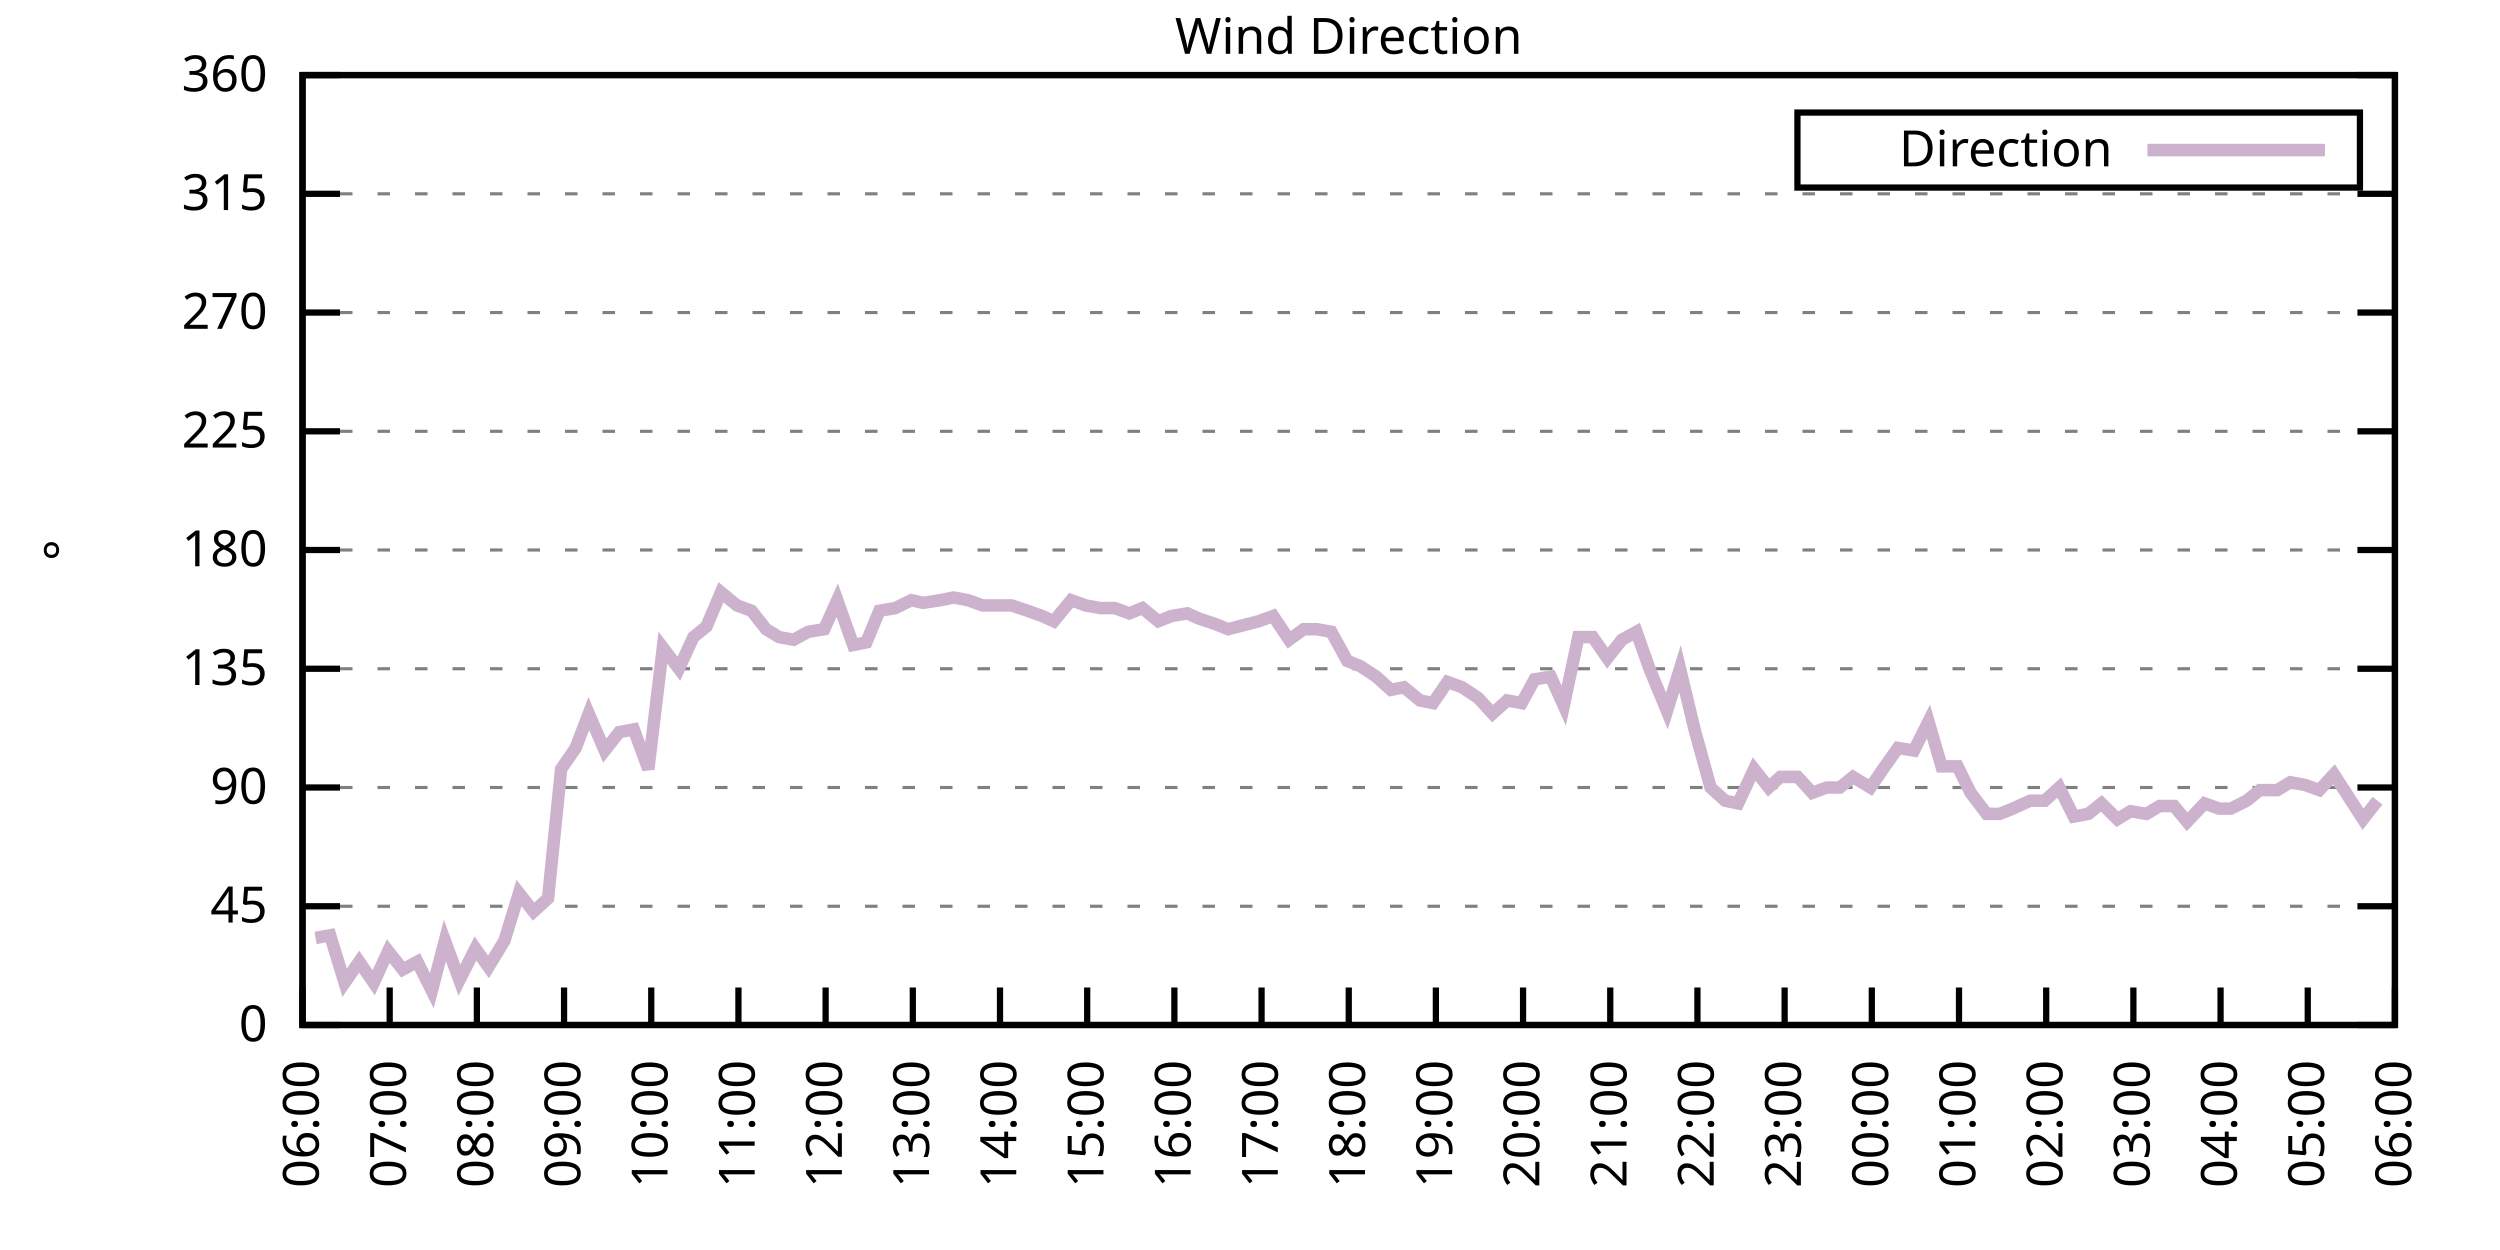
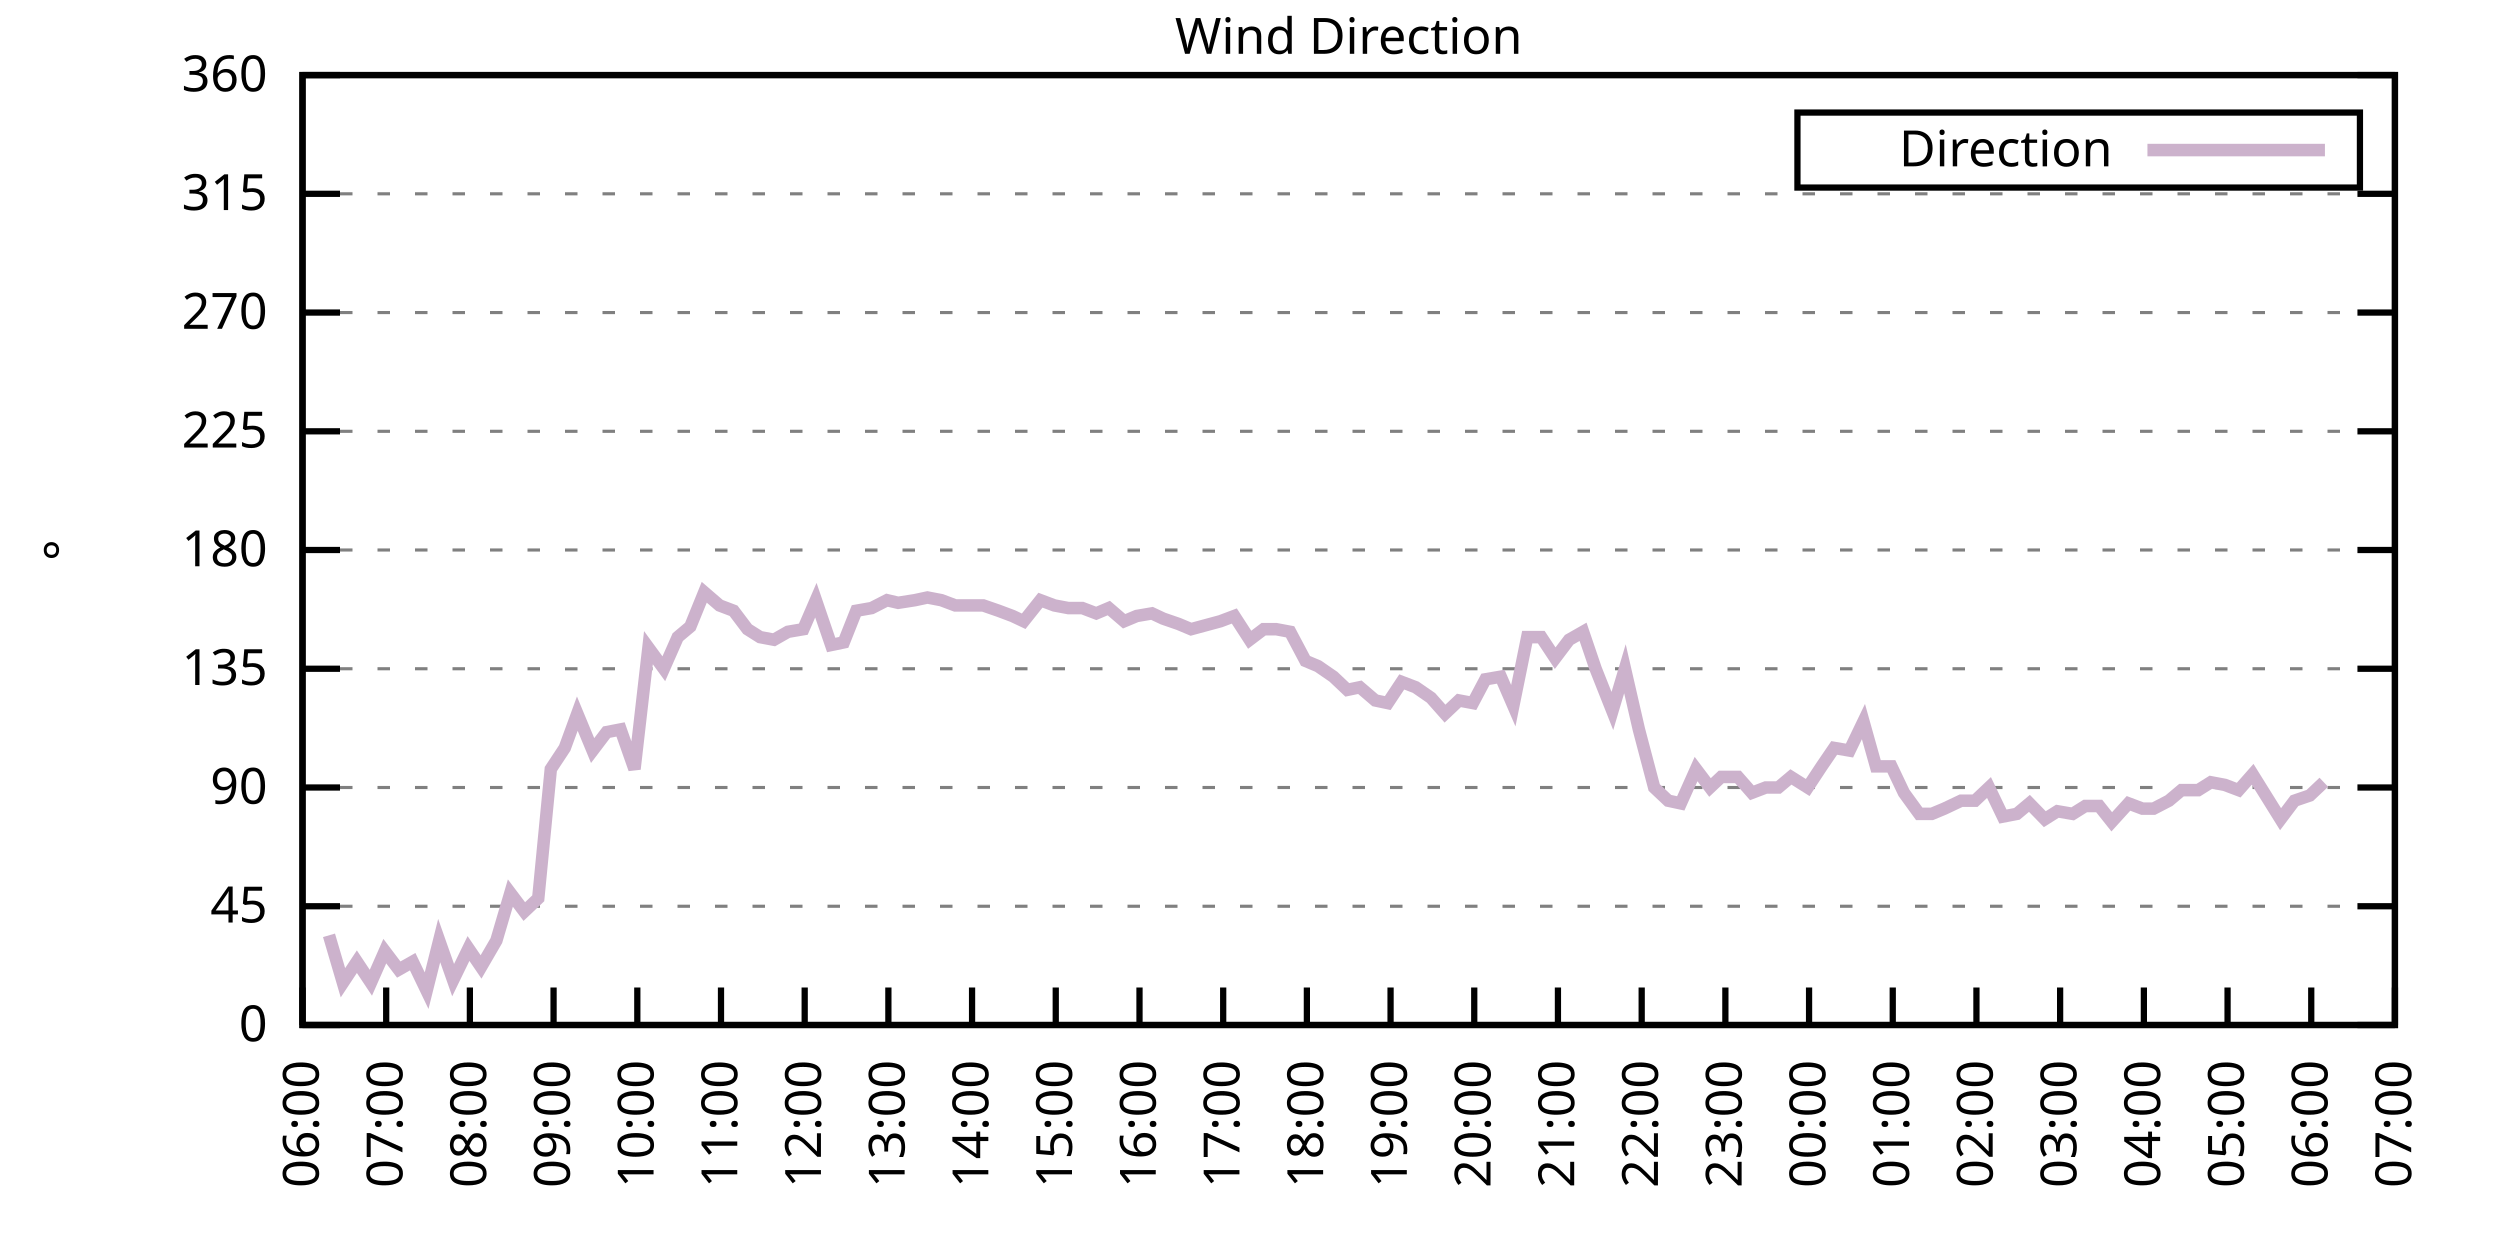
<svg xmlns="http://www.w3.org/2000/svg" xmlns:xlink="http://www.w3.org/1999/xlink" width="400" height="200" viewBox="0 0 400 200">
  <g id="gnuplot_canvas">
    <rect x="0" y="0" width="400" height="200" fill="none" />
    <defs>
      <circle id="gpDot" r="0.5" stroke-width="0.5" stroke="currentColor" />
      <path id="gpPt0" stroke-width="0.333" stroke="currentColor" d="M-1,0 h2 M0,-1 v2" />
      <path id="gpPt1" stroke-width="0.333" stroke="currentColor" d="M-1,-1 L1,1 M1,-1 L-1,1" />
      <path id="gpPt2" stroke-width="0.333" stroke="currentColor" d="M-1,0 L1,0 M0,-1 L0,1 M-1,-1 L1,1 M-1,1 L1,-1" />
      <rect id="gpPt3" stroke-width="0.333" stroke="currentColor" x="-1" y="-1" width="2" height="2" />
      <rect id="gpPt4" stroke-width="0.333" stroke="currentColor" fill="currentColor" x="-1" y="-1" width="2" height="2" />
      <circle id="gpPt5" stroke-width="0.333" stroke="currentColor" cx="0" cy="0" r="1" />
      <use xlink:href="#gpPt5" id="gpPt6" fill="currentColor" stroke="none" />
      <path id="gpPt7" stroke-width="0.333" stroke="currentColor" d="M0,-1.33 L-1.33,0.67 L1.33,0.67 z" />
      <use xlink:href="#gpPt7" id="gpPt8" fill="currentColor" stroke="none" />
      <use xlink:href="#gpPt7" id="gpPt9" stroke="currentColor" transform="rotate(180)" />
      <use xlink:href="#gpPt9" id="gpPt10" fill="currentColor" stroke="none" />
      <use xlink:href="#gpPt3" id="gpPt11" stroke="currentColor" transform="rotate(45)" />
      <use xlink:href="#gpPt11" id="gpPt12" fill="currentColor" stroke="none" />
      <path id="gpPt13" stroke-width="0.333" stroke="currentColor" d="M0,1.330 L1.265,0.411 L0.782,-1.067 L-0.782,-1.076 L-1.265,0.411 z" />
      <use xlink:href="#gpPt13" id="gpPt14" fill="currentColor" stroke="none" />
      <filter id="textbox" filterUnits="objectBoundingBox" x="0" y="0" height="1" width="1">
        <feFlood flood-color="white" flood-opacity="1" result="bgnd" />
        <feComposite in="SourceGraphic" in2="bgnd" operator="atop" />
      </filter>
      <filter id="greybox" filterUnits="objectBoundingBox" x="0" y="0" height="1" width="1">
        <feFlood flood-color="lightgrey" flood-opacity="1" result="grey" />
        <feComposite in="SourceGraphic" in2="grey" operator="atop" />
      </filter>
    </defs>
    <g fill="none" color="white" stroke="currentColor" stroke-width="1.00" stroke-linecap="butt" stroke-linejoin="miter">
</g>
    <g fill="none" color="black" stroke="currentColor" stroke-width="1.00" stroke-linecap="butt" stroke-linejoin="miter">
      <g stroke="none" shape-rendering="crispEdges">
        <polygon fill="rgb(255, 255, 255)" points="48.40,164.00 383.18,164.00 383.18,12.02 48.40,12.02 " />
      </g>
    </g>
    <g fill="none" color="black" stroke="currentColor" stroke-width="1.00" stroke-linecap="butt" stroke-linejoin="miter">
</g>
    <g fill="none" color="black" stroke="black" stroke-width="0.50" stroke-linecap="butt" stroke-linejoin="miter">
</g>
    <g fill="none" color="gray" stroke="currentColor" stroke-width="0.50" stroke-linecap="butt" stroke-linejoin="miter">
      <path stroke="gray" stroke-dasharray="2,4" class="gridline" d="M48.40,164.00 L383.19,164.00  " />
    </g>
    <g fill="none" color="gray" stroke="gray" stroke-width="1.00" stroke-linecap="butt" stroke-linejoin="miter">
</g>
    <g fill="none" color="black" stroke="currentColor" stroke-width="1.00" stroke-linecap="butt" stroke-linejoin="miter">
      <path stroke="black" d="M48.40,164.00 L54.40,164.00 M383.19,164.00 L377.19,164.00  " />
      <g transform="translate(42.80,166.60)" stroke="none" fill="black" font-family="Sans" font-size="8.00" text-anchor="end">
        <text>
          <tspan font-family="Sans"> 0</tspan>
        </text>
      </g>
    </g>
    <g fill="none" color="black" stroke="currentColor" stroke-width="1.00" stroke-linecap="butt" stroke-linejoin="miter">
</g>
    <g fill="none" color="black" stroke="black" stroke-width="0.50" stroke-linecap="butt" stroke-linejoin="miter">
</g>
    <g fill="none" color="gray" stroke="currentColor" stroke-width="0.50" stroke-linecap="butt" stroke-linejoin="miter">
      <path stroke="gray" stroke-dasharray="2,4" class="gridline" d="M48.40,145.00 L383.19,145.00  " />
    </g>
    <g fill="none" color="gray" stroke="gray" stroke-width="1.00" stroke-linecap="butt" stroke-linejoin="miter">
</g>
    <g fill="none" color="black" stroke="currentColor" stroke-width="1.00" stroke-linecap="butt" stroke-linejoin="miter">
      <path stroke="black" d="M48.40,145.00 L54.40,145.00 M383.19,145.00 L377.19,145.00  " />
      <g transform="translate(42.80,147.60)" stroke="none" fill="black" font-family="Sans" font-size="8.00" text-anchor="end">
        <text>
          <tspan font-family="Sans"> 45</tspan>
        </text>
      </g>
    </g>
    <g fill="none" color="black" stroke="currentColor" stroke-width="1.00" stroke-linecap="butt" stroke-linejoin="miter">
</g>
    <g fill="none" color="black" stroke="black" stroke-width="0.50" stroke-linecap="butt" stroke-linejoin="miter">
</g>
    <g fill="none" color="gray" stroke="currentColor" stroke-width="0.50" stroke-linecap="butt" stroke-linejoin="miter">
      <path stroke="gray" stroke-dasharray="2,4" class="gridline" d="M48.40,126.00 L383.19,126.00  " />
    </g>
    <g fill="none" color="gray" stroke="gray" stroke-width="1.00" stroke-linecap="butt" stroke-linejoin="miter">
</g>
    <g fill="none" color="black" stroke="currentColor" stroke-width="1.00" stroke-linecap="butt" stroke-linejoin="miter">
      <path stroke="black" d="M48.40,126.00 L54.40,126.00 M383.19,126.00 L377.19,126.00  " />
      <g transform="translate(42.80,128.60)" stroke="none" fill="black" font-family="Sans" font-size="8.00" text-anchor="end">
        <text>
          <tspan font-family="Sans"> 90</tspan>
        </text>
      </g>
    </g>
    <g fill="none" color="black" stroke="currentColor" stroke-width="1.00" stroke-linecap="butt" stroke-linejoin="miter">
</g>
    <g fill="none" color="black" stroke="black" stroke-width="0.50" stroke-linecap="butt" stroke-linejoin="miter">
</g>
    <g fill="none" color="gray" stroke="currentColor" stroke-width="0.50" stroke-linecap="butt" stroke-linejoin="miter">
      <path stroke="gray" stroke-dasharray="2,4" class="gridline" d="M48.40,107.00 L383.19,107.00  " />
    </g>
    <g fill="none" color="gray" stroke="gray" stroke-width="1.00" stroke-linecap="butt" stroke-linejoin="miter">
</g>
    <g fill="none" color="black" stroke="currentColor" stroke-width="1.00" stroke-linecap="butt" stroke-linejoin="miter">
      <path stroke="black" d="M48.40,107.00 L54.40,107.00 M383.19,107.00 L377.19,107.00  " />
      <g transform="translate(42.80,109.60)" stroke="none" fill="black" font-family="Sans" font-size="8.00" text-anchor="end">
        <text>
          <tspan font-family="Sans"> 135</tspan>
        </text>
      </g>
    </g>
    <g fill="none" color="black" stroke="currentColor" stroke-width="1.00" stroke-linecap="butt" stroke-linejoin="miter">
</g>
    <g fill="none" color="black" stroke="black" stroke-width="0.50" stroke-linecap="butt" stroke-linejoin="miter">
</g>
    <g fill="none" color="gray" stroke="currentColor" stroke-width="0.50" stroke-linecap="butt" stroke-linejoin="miter">
      <path stroke="gray" stroke-dasharray="2,4" class="gridline" d="M48.40,88.00 L383.19,88.00  " />
    </g>
    <g fill="none" color="gray" stroke="gray" stroke-width="1.00" stroke-linecap="butt" stroke-linejoin="miter">
</g>
    <g fill="none" color="black" stroke="currentColor" stroke-width="1.00" stroke-linecap="butt" stroke-linejoin="miter">
      <path stroke="black" d="M48.40,88.00 L54.40,88.00 M383.19,88.00 L377.19,88.00  " />
      <g transform="translate(42.80,90.60)" stroke="none" fill="black" font-family="Sans" font-size="8.00" text-anchor="end">
        <text>
          <tspan font-family="Sans"> 180</tspan>
        </text>
      </g>
    </g>
    <g fill="none" color="black" stroke="currentColor" stroke-width="1.00" stroke-linecap="butt" stroke-linejoin="miter">
</g>
    <g fill="none" color="black" stroke="black" stroke-width="0.50" stroke-linecap="butt" stroke-linejoin="miter">
</g>
    <g fill="none" color="gray" stroke="currentColor" stroke-width="0.50" stroke-linecap="butt" stroke-linejoin="miter">
      <path stroke="gray" stroke-dasharray="2,4" class="gridline" d="M48.40,69.01 L383.19,69.01  " />
    </g>
    <g fill="none" color="gray" stroke="gray" stroke-width="1.00" stroke-linecap="butt" stroke-linejoin="miter">
</g>
    <g fill="none" color="black" stroke="currentColor" stroke-width="1.00" stroke-linecap="butt" stroke-linejoin="miter">
      <path stroke="black" d="M48.40,69.01 L54.40,69.01 M383.19,69.01 L377.19,69.01  " />
      <g transform="translate(42.80,71.61)" stroke="none" fill="black" font-family="Sans" font-size="8.00" text-anchor="end">
        <text>
          <tspan font-family="Sans"> 225</tspan>
        </text>
      </g>
    </g>
    <g fill="none" color="black" stroke="currentColor" stroke-width="1.00" stroke-linecap="butt" stroke-linejoin="miter">
</g>
    <g fill="none" color="black" stroke="black" stroke-width="0.50" stroke-linecap="butt" stroke-linejoin="miter">
</g>
    <g fill="none" color="gray" stroke="currentColor" stroke-width="0.50" stroke-linecap="butt" stroke-linejoin="miter">
      <path stroke="gray" stroke-dasharray="2,4" class="gridline" d="M48.40,50.01 L383.19,50.01  " />
    </g>
    <g fill="none" color="gray" stroke="gray" stroke-width="1.00" stroke-linecap="butt" stroke-linejoin="miter">
</g>
    <g fill="none" color="black" stroke="currentColor" stroke-width="1.00" stroke-linecap="butt" stroke-linejoin="miter">
      <path stroke="black" d="M48.40,50.01 L54.40,50.01 M383.19,50.01 L377.19,50.01  " />
      <g transform="translate(42.80,52.61)" stroke="none" fill="black" font-family="Sans" font-size="8.00" text-anchor="end">
        <text>
          <tspan font-family="Sans"> 270</tspan>
        </text>
      </g>
    </g>
    <g fill="none" color="black" stroke="currentColor" stroke-width="1.00" stroke-linecap="butt" stroke-linejoin="miter">
</g>
    <g fill="none" color="black" stroke="black" stroke-width="0.50" stroke-linecap="butt" stroke-linejoin="miter">
</g>
    <g fill="none" color="gray" stroke="currentColor" stroke-width="0.50" stroke-linecap="butt" stroke-linejoin="miter">
      <path stroke="gray" stroke-dasharray="2,4" class="gridline" d="M48.40,31.01 L383.19,31.01  " />
    </g>
    <g fill="none" color="gray" stroke="gray" stroke-width="1.00" stroke-linecap="butt" stroke-linejoin="miter">
</g>
    <g fill="none" color="black" stroke="currentColor" stroke-width="1.00" stroke-linecap="butt" stroke-linejoin="miter">
      <path stroke="black" d="M48.40,31.01 L54.40,31.01 M383.19,31.01 L377.19,31.01  " />
      <g transform="translate(42.80,33.61)" stroke="none" fill="black" font-family="Sans" font-size="8.00" text-anchor="end">
        <text>
          <tspan font-family="Sans"> 315</tspan>
        </text>
      </g>
    </g>
    <g fill="none" color="black" stroke="currentColor" stroke-width="1.00" stroke-linecap="butt" stroke-linejoin="miter">
</g>
    <g fill="none" color="black" stroke="black" stroke-width="0.50" stroke-linecap="butt" stroke-linejoin="miter">
</g>
    <g fill="none" color="gray" stroke="currentColor" stroke-width="0.50" stroke-linecap="butt" stroke-linejoin="miter">
      <path stroke="gray" stroke-dasharray="2,4" class="gridline" d="M48.40,12.01 L383.19,12.01  " />
    </g>
    <g fill="none" color="gray" stroke="gray" stroke-width="1.00" stroke-linecap="butt" stroke-linejoin="miter">
</g>
    <g fill="none" color="black" stroke="currentColor" stroke-width="1.00" stroke-linecap="butt" stroke-linejoin="miter">
      <path stroke="black" d="M48.40,12.01 L54.40,12.01 M383.19,12.01 L377.19,12.01  " />
      <g transform="translate(42.80,14.61)" stroke="none" fill="black" font-family="Sans" font-size="8.00" text-anchor="end">
        <text>
          <tspan font-family="Sans"> 360</tspan>
        </text>
      </g>
    </g>
    <g fill="none" color="black" stroke="currentColor" stroke-width="1.00" stroke-linecap="butt" stroke-linejoin="miter">
      <path stroke="black" d="M48.40,164.00 L48.40,158.00  " />
      <g transform="translate(51.00,169.60) rotate(270.00)" stroke="none" fill="black" font-family="Sans" font-size="8.00" text-anchor="end">
        <text>
          <tspan font-family="Sans">06:00</tspan>
        </text>
      </g>
    </g>
    <g fill="none" color="black" stroke="currentColor" stroke-width="1.00" stroke-linecap="butt" stroke-linejoin="miter">
-       <path stroke="black" d="M62.35,164.00 L62.35,158.00  " />
-       <g transform="translate(64.95,169.60) rotate(270.00)" stroke="none" fill="black" font-family="Sans" font-size="8.00" text-anchor="end">
+       <path stroke="black" d="M61.79,164.00 L61.79,158.00  " />
+       <g transform="translate(64.39,169.60) rotate(270.00)" stroke="none" fill="black" font-family="Sans" font-size="8.00" text-anchor="end">
        <text>
          <tspan font-family="Sans">07:00</tspan>
        </text>
      </g>
    </g>
    <g fill="none" color="black" stroke="currentColor" stroke-width="1.00" stroke-linecap="butt" stroke-linejoin="miter">
-       <path stroke="black" d="M76.30,164.00 L76.30,158.00  " />
-       <g transform="translate(78.90,169.60) rotate(270.00)" stroke="none" fill="black" font-family="Sans" font-size="8.00" text-anchor="end">
+       <path stroke="black" d="M75.18,164.00 L75.18,158.00  " />
+       <g transform="translate(77.78,169.60) rotate(270.00)" stroke="none" fill="black" font-family="Sans" font-size="8.00" text-anchor="end">
        <text>
          <tspan font-family="Sans">08:00</tspan>
        </text>
      </g>
    </g>
    <g fill="none" color="black" stroke="currentColor" stroke-width="1.00" stroke-linecap="butt" stroke-linejoin="miter">
-       <path stroke="black" d="M90.25,164.00 L90.25,158.00  " />
-       <g transform="translate(92.85,169.60) rotate(270.00)" stroke="none" fill="black" font-family="Sans" font-size="8.00" text-anchor="end">
+       <path stroke="black" d="M88.57,164.00 L88.57,158.00  " />
+       <g transform="translate(91.17,169.60) rotate(270.00)" stroke="none" fill="black" font-family="Sans" font-size="8.00" text-anchor="end">
        <text>
          <tspan font-family="Sans">09:00</tspan>
        </text>
      </g>
    </g>
    <g fill="none" color="black" stroke="currentColor" stroke-width="1.00" stroke-linecap="butt" stroke-linejoin="miter">
-       <path stroke="black" d="M104.20,164.00 L104.20,158.00  " />
-       <g transform="translate(106.80,169.60) rotate(270.00)" stroke="none" fill="black" font-family="Sans" font-size="8.00" text-anchor="end">
+       <path stroke="black" d="M101.97,164.00 L101.97,158.00  " />
+       <g transform="translate(104.57,169.60) rotate(270.00)" stroke="none" fill="black" font-family="Sans" font-size="8.00" text-anchor="end">
        <text>
          <tspan font-family="Sans">10:00</tspan>
        </text>
      </g>
    </g>
    <g fill="none" color="black" stroke="currentColor" stroke-width="1.00" stroke-linecap="butt" stroke-linejoin="miter">
-       <path stroke="black" d="M118.15,164.00 L118.15,158.00  " />
-       <g transform="translate(120.75,169.60) rotate(270.00)" stroke="none" fill="black" font-family="Sans" font-size="8.00" text-anchor="end">
+       <path stroke="black" d="M115.36,164.00 L115.36,158.00  " />
+       <g transform="translate(117.96,169.60) rotate(270.00)" stroke="none" fill="black" font-family="Sans" font-size="8.00" text-anchor="end">
        <text>
          <tspan font-family="Sans">11:00</tspan>
        </text>
      </g>
    </g>
    <g fill="none" color="black" stroke="currentColor" stroke-width="1.00" stroke-linecap="butt" stroke-linejoin="miter">
-       <path stroke="black" d="M132.10,164.00 L132.10,158.00  " />
-       <g transform="translate(134.70,169.60) rotate(270.00)" stroke="none" fill="black" font-family="Sans" font-size="8.00" text-anchor="end">
+       <path stroke="black" d="M128.75,164.00 L128.75,158.00  " />
+       <g transform="translate(131.35,169.60) rotate(270.00)" stroke="none" fill="black" font-family="Sans" font-size="8.00" text-anchor="end">
        <text>
          <tspan font-family="Sans">12:00</tspan>
        </text>
      </g>
    </g>
    <g fill="none" color="black" stroke="currentColor" stroke-width="1.00" stroke-linecap="butt" stroke-linejoin="miter">
-       <path stroke="black" d="M146.05,164.00 L146.05,158.00  " />
-       <g transform="translate(148.65,169.60) rotate(270.00)" stroke="none" fill="black" font-family="Sans" font-size="8.00" text-anchor="end">
+       <path stroke="black" d="M142.14,164.00 L142.14,158.00  " />
+       <g transform="translate(144.74,169.60) rotate(270.00)" stroke="none" fill="black" font-family="Sans" font-size="8.00" text-anchor="end">
        <text>
          <tspan font-family="Sans">13:00</tspan>
        </text>
      </g>
    </g>
    <g fill="none" color="black" stroke="currentColor" stroke-width="1.00" stroke-linecap="butt" stroke-linejoin="miter">
-       <path stroke="black" d="M160.00,164.00 L160.00,158.00  " />
-       <g transform="translate(162.60,169.60) rotate(270.00)" stroke="none" fill="black" font-family="Sans" font-size="8.00" text-anchor="end">
+       <path stroke="black" d="M155.53,164.00 L155.53,158.00  " />
+       <g transform="translate(158.13,169.60) rotate(270.00)" stroke="none" fill="black" font-family="Sans" font-size="8.00" text-anchor="end">
        <text>
          <tspan font-family="Sans">14:00</tspan>
        </text>
      </g>
    </g>
    <g fill="none" color="black" stroke="currentColor" stroke-width="1.00" stroke-linecap="butt" stroke-linejoin="miter">
-       <path stroke="black" d="M173.95,164.00 L173.95,158.00  " />
-       <g transform="translate(176.55,169.60) rotate(270.00)" stroke="none" fill="black" font-family="Sans" font-size="8.00" text-anchor="end">
+       <path stroke="black" d="M168.92,164.00 L168.92,158.00  " />
+       <g transform="translate(171.52,169.60) rotate(270.00)" stroke="none" fill="black" font-family="Sans" font-size="8.00" text-anchor="end">
        <text>
          <tspan font-family="Sans">15:00</tspan>
        </text>
      </g>
    </g>
    <g fill="none" color="black" stroke="currentColor" stroke-width="1.00" stroke-linecap="butt" stroke-linejoin="miter">
-       <path stroke="black" d="M187.90,164.00 L187.90,158.00  " />
-       <g transform="translate(190.50,169.60) rotate(270.00)" stroke="none" fill="black" font-family="Sans" font-size="8.00" text-anchor="end">
+       <path stroke="black" d="M182.32,164.00 L182.32,158.00  " />
+       <g transform="translate(184.92,169.60) rotate(270.00)" stroke="none" fill="black" font-family="Sans" font-size="8.00" text-anchor="end">
        <text>
          <tspan font-family="Sans">16:00</tspan>
        </text>
      </g>
    </g>
    <g fill="none" color="black" stroke="currentColor" stroke-width="1.00" stroke-linecap="butt" stroke-linejoin="miter">
-       <path stroke="black" d="M201.85,164.00 L201.85,158.00  " />
-       <g transform="translate(204.45,169.60) rotate(270.00)" stroke="none" fill="black" font-family="Sans" font-size="8.00" text-anchor="end">
+       <path stroke="black" d="M195.71,164.00 L195.71,158.00  " />
+       <g transform="translate(198.31,169.60) rotate(270.00)" stroke="none" fill="black" font-family="Sans" font-size="8.00" text-anchor="end">
        <text>
          <tspan font-family="Sans">17:00</tspan>
        </text>
      </g>
    </g>
    <g fill="none" color="black" stroke="currentColor" stroke-width="1.00" stroke-linecap="butt" stroke-linejoin="miter">
-       <path stroke="black" d="M215.80,164.00 L215.80,158.00  " />
-       <g transform="translate(218.40,169.60) rotate(270.00)" stroke="none" fill="black" font-family="Sans" font-size="8.00" text-anchor="end">
+       <path stroke="black" d="M209.10,164.00 L209.10,158.00  " />
+       <g transform="translate(211.70,169.60) rotate(270.00)" stroke="none" fill="black" font-family="Sans" font-size="8.00" text-anchor="end">
        <text>
          <tspan font-family="Sans">18:00</tspan>
        </text>
      </g>
    </g>
    <g fill="none" color="black" stroke="currentColor" stroke-width="1.00" stroke-linecap="butt" stroke-linejoin="miter">
-       <path stroke="black" d="M229.74,164.00 L229.74,158.00  " />
-       <g transform="translate(232.34,169.60) rotate(270.00)" stroke="none" fill="black" font-family="Sans" font-size="8.00" text-anchor="end">
+       <path stroke="black" d="M222.49,164.00 L222.49,158.00  " />
+       <g transform="translate(225.09,169.60) rotate(270.00)" stroke="none" fill="black" font-family="Sans" font-size="8.00" text-anchor="end">
        <text>
          <tspan font-family="Sans">19:00</tspan>
        </text>
      </g>
    </g>
    <g fill="none" color="black" stroke="currentColor" stroke-width="1.00" stroke-linecap="butt" stroke-linejoin="miter">
-       <path stroke="black" d="M243.69,164.00 L243.69,158.00  " />
-       <g transform="translate(246.29,169.60) rotate(270.00)" stroke="none" fill="black" font-family="Sans" font-size="8.00" text-anchor="end">
+       <path stroke="black" d="M235.88,164.00 L235.88,158.00  " />
+       <g transform="translate(238.48,169.60) rotate(270.00)" stroke="none" fill="black" font-family="Sans" font-size="8.00" text-anchor="end">
        <text>
          <tspan font-family="Sans">20:00</tspan>
        </text>
      </g>
    </g>
    <g fill="none" color="black" stroke="currentColor" stroke-width="1.00" stroke-linecap="butt" stroke-linejoin="miter">
-       <path stroke="black" d="M257.64,164.00 L257.64,158.00  " />
-       <g transform="translate(260.24,169.60) rotate(270.00)" stroke="none" fill="black" font-family="Sans" font-size="8.00" text-anchor="end">
+       <path stroke="black" d="M249.27,164.00 L249.27,158.00  " />
+       <g transform="translate(251.87,169.60) rotate(270.00)" stroke="none" fill="black" font-family="Sans" font-size="8.00" text-anchor="end">
        <text>
          <tspan font-family="Sans">21:00</tspan>
        </text>
      </g>
    </g>
    <g fill="none" color="black" stroke="currentColor" stroke-width="1.00" stroke-linecap="butt" stroke-linejoin="miter">
-       <path stroke="black" d="M271.59,164.00 L271.59,158.00  " />
-       <g transform="translate(274.19,169.60) rotate(270.00)" stroke="none" fill="black" font-family="Sans" font-size="8.00" text-anchor="end">
+       <path stroke="black" d="M262.67,164.00 L262.67,158.00  " />
+       <g transform="translate(265.27,169.60) rotate(270.00)" stroke="none" fill="black" font-family="Sans" font-size="8.00" text-anchor="end">
        <text>
          <tspan font-family="Sans">22:00</tspan>
        </text>
      </g>
    </g>
    <g fill="none" color="black" stroke="currentColor" stroke-width="1.00" stroke-linecap="butt" stroke-linejoin="miter">
-       <path stroke="black" d="M285.54,164.00 L285.54,158.00  " />
-       <g transform="translate(288.14,169.60) rotate(270.00)" stroke="none" fill="black" font-family="Sans" font-size="8.00" text-anchor="end">
+       <path stroke="black" d="M276.06,164.00 L276.06,158.00  " />
+       <g transform="translate(278.66,169.60) rotate(270.00)" stroke="none" fill="black" font-family="Sans" font-size="8.00" text-anchor="end">
        <text>
          <tspan font-family="Sans">23:00</tspan>
        </text>
      </g>
    </g>
    <g fill="none" color="black" stroke="currentColor" stroke-width="1.00" stroke-linecap="butt" stroke-linejoin="miter">
-       <path stroke="black" d="M299.49,164.00 L299.49,158.00  " />
-       <g transform="translate(302.09,169.60) rotate(270.00)" stroke="none" fill="black" font-family="Sans" font-size="8.00" text-anchor="end">
+       <path stroke="black" d="M289.45,164.00 L289.45,158.00  " />
+       <g transform="translate(292.05,169.60) rotate(270.00)" stroke="none" fill="black" font-family="Sans" font-size="8.00" text-anchor="end">
        <text>
          <tspan font-family="Sans">00:00</tspan>
        </text>
      </g>
    </g>
    <g fill="none" color="black" stroke="currentColor" stroke-width="1.00" stroke-linecap="butt" stroke-linejoin="miter">
-       <path stroke="black" d="M313.44,164.00 L313.44,158.00  " />
-       <g transform="translate(316.04,169.60) rotate(270.00)" stroke="none" fill="black" font-family="Sans" font-size="8.00" text-anchor="end">
+       <path stroke="black" d="M302.84,164.00 L302.84,158.00  " />
+       <g transform="translate(305.44,169.60) rotate(270.00)" stroke="none" fill="black" font-family="Sans" font-size="8.00" text-anchor="end">
        <text>
          <tspan font-family="Sans">01:00</tspan>
        </text>
      </g>
    </g>
    <g fill="none" color="black" stroke="currentColor" stroke-width="1.00" stroke-linecap="butt" stroke-linejoin="miter">
-       <path stroke="black" d="M327.39,164.00 L327.39,158.00  " />
-       <g transform="translate(329.99,169.60) rotate(270.00)" stroke="none" fill="black" font-family="Sans" font-size="8.00" text-anchor="end">
+       <path stroke="black" d="M316.23,164.00 L316.23,158.00  " />
+       <g transform="translate(318.83,169.60) rotate(270.00)" stroke="none" fill="black" font-family="Sans" font-size="8.00" text-anchor="end">
        <text>
          <tspan font-family="Sans">02:00</tspan>
        </text>
      </g>
    </g>
    <g fill="none" color="black" stroke="currentColor" stroke-width="1.00" stroke-linecap="butt" stroke-linejoin="miter">
-       <path stroke="black" d="M341.34,164.00 L341.34,158.00  " />
-       <g transform="translate(343.94,169.60) rotate(270.00)" stroke="none" fill="black" font-family="Sans" font-size="8.00" text-anchor="end">
+       <path stroke="black" d="M329.62,164.00 L329.62,158.00  " />
+       <g transform="translate(332.22,169.60) rotate(270.00)" stroke="none" fill="black" font-family="Sans" font-size="8.00" text-anchor="end">
        <text>
          <tspan font-family="Sans">03:00</tspan>
        </text>
      </g>
    </g>
    <g fill="none" color="black" stroke="currentColor" stroke-width="1.00" stroke-linecap="butt" stroke-linejoin="miter">
-       <path stroke="black" d="M355.29,164.00 L355.29,158.00  " />
-       <g transform="translate(357.89,169.60) rotate(270.00)" stroke="none" fill="black" font-family="Sans" font-size="8.00" text-anchor="end">
+       <path stroke="black" d="M343.02,164.00 L343.02,158.00  " />
+       <g transform="translate(345.62,169.60) rotate(270.00)" stroke="none" fill="black" font-family="Sans" font-size="8.00" text-anchor="end">
        <text>
          <tspan font-family="Sans">04:00</tspan>
        </text>
      </g>
    </g>
    <g fill="none" color="black" stroke="currentColor" stroke-width="1.00" stroke-linecap="butt" stroke-linejoin="miter">
-       <path stroke="black" d="M369.24,164.00 L369.24,158.00  " />
-       <g transform="translate(371.84,169.60) rotate(270.00)" stroke="none" fill="black" font-family="Sans" font-size="8.00" text-anchor="end">
+       <path stroke="black" d="M356.41,164.00 L356.41,158.00  " />
+       <g transform="translate(359.01,169.60) rotate(270.00)" stroke="none" fill="black" font-family="Sans" font-size="8.00" text-anchor="end">
        <text>
          <tspan font-family="Sans">05:00</tspan>
+         </text>
+       </g>
+     </g>
+     <g fill="none" color="black" stroke="currentColor" stroke-width="1.00" stroke-linecap="butt" stroke-linejoin="miter">
+       <path stroke="black" d="M369.80,164.00 L369.80,158.00  " />
+       <g transform="translate(372.40,169.60) rotate(270.00)" stroke="none" fill="black" font-family="Sans" font-size="8.00" text-anchor="end">
+         <text>
+           <tspan font-family="Sans">06:00</tspan>
        </text>
      </g>
    </g>
    <g fill="none" color="black" stroke="currentColor" stroke-width="1.00" stroke-linecap="butt" stroke-linejoin="miter">
      <path stroke="black" d="M383.19,164.00 L383.19,158.00  " />
      <g transform="translate(385.79,169.60) rotate(270.00)" stroke="none" fill="black" font-family="Sans" font-size="8.00" text-anchor="end">
        <text>
-           <tspan font-family="Sans">06:00</tspan>
+           <tspan font-family="Sans">07:00</tspan>
        </text>
      </g>
    </g>
    <g fill="none" color="black" stroke="currentColor" stroke-width="1.00" stroke-linecap="butt" stroke-linejoin="miter">
</g>
    <g fill="none" color="black" stroke="currentColor" stroke-width="1.00" stroke-linecap="butt" stroke-linejoin="miter">
      <path stroke="black" d="M48.40,12.01 L48.40,164.00 L383.19,164.00 L383.19,12.01 L48.40,12.01 Z  " />
    </g>
    <g fill="none" color="black" stroke="currentColor" stroke-width="1.00" stroke-linecap="butt" stroke-linejoin="miter">
</g>
    <g fill="none" color="black" stroke="currentColor" stroke-width="1.00" stroke-linecap="butt" stroke-linejoin="miter">
      <path stroke="black" d="M287.59,30.01 L287.59,18.01 L377.59,18.01 L377.59,30.01 L287.59,30.01 Z  " />
    </g>
    <g id="Wind_direction_plot_1">
      <g fill="none" color="white" stroke="black" stroke-width="2.00" stroke-linecap="butt" stroke-linejoin="miter">
</g>
      <g fill="none" color="black" stroke="currentColor" stroke-width="2.00" stroke-linecap="butt" stroke-linejoin="miter">
        <g transform="translate(337.99,26.61)" stroke="none" fill="black" font-family="Sans" font-size="8.00" text-anchor="end">
          <text>
            <tspan font-family="Sans">Direction</tspan>
          </text>
        </g>
      </g>
      <g fill="none" color="black" stroke="currentColor" stroke-width="2.00" stroke-linecap="butt" stroke-linejoin="miter">
-         <path stroke="rgb(204, 178, 204)" d="M343.59,24.01 L371.99,24.01 M50.49,150.07 L52.82,149.65 L55.14,157.24 L57.47,153.87 L59.79,157.24 L62.12,152.18   L64.44,155.13 L66.77,153.87 L69.09,158.51 L71.18,150.49 L73.51,156.82 L76.07,151.76 L78.16,154.71 L80.72,150.49   L83.04,142.89 L85.37,145.85 L87.69,143.73 L89.78,123.05 L92.11,119.67 L94.20,114.18 L96.76,120.09 L99.08,117.14   L101.41,116.71 L103.73,123.05 L106.06,103.63 L108.62,107.00 L110.94,101.94 L113.03,100.25 L115.36,94.76 L117.92,96.87   L120.24,97.72 L122.57,100.67 L124.66,101.94 L126.98,102.36 L129.31,101.09 L131.87,100.67 L133.96,96.03 L136.51,103.20   L138.61,102.78 L140.70,97.72 L143.26,97.29 L145.81,96.03 L147.67,96.45 L150.46,96.03 L152.56,95.60 L154.88,96.03   L157.21,96.87 L159.53,96.87 L161.86,96.87 L164.41,97.72 L166.74,98.56 L168.60,99.40 L171.39,96.03 L173.71,96.87   L176.04,97.29 L178.36,97.29 L180.69,98.14 L182.78,97.29 L185.34,99.40 L187.43,98.56 L189.99,98.14 L191.85,98.98   L194.41,99.83 L196.50,100.67 L201.38,99.40 L203.71,98.56 L206.26,102.36 L208.59,100.67 L210.68,100.67 L213.01,101.09   L215.56,105.74 L217.65,106.58 L220.21,108.27 L222.54,110.38 L224.63,109.96 L227.19,112.07 L229.28,112.49 L231.60,109.11   L233.93,109.96 L236.49,111.65 L238.81,114.18 L241.14,112.07 L243.46,112.49 L245.55,108.69 L248.11,108.27 L250.20,112.91   L252.53,101.94 L254.85,101.94 L257.18,105.31 L259.50,102.36 L261.83,101.09 L263.92,107.00 L266.71,113.76 L268.80,107.00   L271.13,116.71 L273.69,126.00 L276.01,128.11 L278.10,128.54 L280.66,123.05 L282.99,126.00 L284.85,124.31 L287.64,124.31   L289.96,126.85 L292.29,126.00 L294.38,126.00 L296.47,124.31 L299.26,126.00 L301.58,122.62 L303.68,119.67 L306.23,120.09   L308.56,115.45 L310.65,122.62 L313.21,122.62 L315.30,126.85 L317.86,130.22 L319.95,130.22 L322.04,129.38 L324.83,128.11   L327.16,128.11 L329.48,126.00 L331.81,130.65 L334.13,130.22 L336.23,128.54 L338.78,131.07 L340.88,129.80 L343.43,130.22   L345.53,128.96 L347.85,128.96 L349.94,131.49 L352.73,128.54 L355.06,129.38 L356.92,129.38 L359.48,128.11 L361.57,126.42   L364.36,126.42 L366.45,125.16 L368.78,125.58 L371.10,126.42 L373.43,123.89 L378.08,131.07 L380.40,128.11  " />
+         <path stroke="rgb(204, 178, 204)" d="M343.59,24.01 L371.99,24.01 M52.64,149.65 L54.87,157.24 L57.10,153.87 L59.34,157.24 L61.57,152.18 L63.80,155.13   L66.03,153.87 L68.26,158.51 L70.27,150.49 L72.50,156.82 L74.96,151.76 L76.97,154.71 L79.42,150.49 L81.66,142.89   L83.89,145.85 L86.12,143.73 L88.13,123.05 L90.36,119.67 L92.37,114.18 L94.82,120.09 L97.06,117.14 L99.29,116.71   L101.52,123.05 L103.75,103.63 L106.21,107.00 L108.44,101.94 L110.45,100.25 L112.68,94.76 L115.13,96.87 L117.37,97.72   L119.60,100.67 L121.61,101.94 L123.84,102.36 L126.07,101.09 L128.53,100.67 L130.54,96.03 L132.99,103.20 L135.00,102.78   L137.01,97.72 L139.46,97.29 L141.92,96.03 L143.70,96.45 L146.38,96.03 L148.39,95.60 L150.62,96.03 L152.85,96.87   L155.09,96.87 L157.32,96.87 L159.77,97.72 L162.01,98.56 L163.79,99.40 L166.47,96.03 L168.70,96.87 L170.93,97.29   L173.17,97.29 L175.40,98.14 L177.41,97.29 L179.86,99.40 L181.87,98.56 L184.32,98.14 L186.11,98.98 L188.57,99.83   L190.57,100.67 L195.26,99.40 L197.49,98.56 L199.95,102.36 L202.18,100.67 L204.19,100.67 L206.42,101.09 L208.88,105.74   L210.88,106.58 L213.34,108.27 L215.57,110.38 L217.58,109.96 L220.04,112.07 L222.04,112.49 L224.28,109.11 L226.51,109.96   L228.96,111.65 L231.20,114.18 L233.43,112.07 L235.66,112.49 L237.67,108.69 L240.12,108.27 L242.13,112.91 L244.36,101.94   L246.60,101.94 L248.83,105.31 L251.06,102.36 L253.29,101.09 L255.30,107.00 L257.98,113.76 L259.99,107.00 L262.22,116.71   L264.67,126.00 L266.91,128.11 L268.92,128.54 L271.37,123.05 L273.60,126.00 L275.39,124.31 L278.07,124.31 L280.30,126.85   L282.53,126.00 L284.54,126.00 L286.55,124.31 L289.23,126.00 L291.46,122.62 L293.47,119.67 L295.92,120.09 L298.15,115.45   L300.16,122.62 L302.62,122.62 L304.63,126.85 L307.08,130.22 L309.09,130.22 L311.10,129.38 L313.78,128.11 L316.01,128.11   L318.24,126.00 L320.47,130.65 L322.70,130.22 L324.71,128.54 L327.17,131.07 L329.18,129.80 L331.63,130.22 L333.64,128.96   L335.87,128.96 L337.88,131.49 L340.56,128.54 L342.79,129.38 L344.58,129.38 L347.03,128.11 L349.04,126.42 L351.72,126.42   L353.73,125.16 L355.96,125.58 L358.19,126.42 L360.42,123.89 L364.89,131.07 L367.12,128.11 L369.58,127.27 L371.81,125.16    " />
      </g>
    </g>
    <g fill="none" color="black" stroke="currentColor" stroke-width="2.00" stroke-linecap="butt" stroke-linejoin="miter">
</g>
    <g fill="none" color="black" stroke="black" stroke-width="1.00" stroke-linecap="butt" stroke-linejoin="miter">
</g>
    <g fill="none" color="black" stroke="currentColor" stroke-width="1.00" stroke-linecap="butt" stroke-linejoin="miter">
      <path stroke="black" d="M48.40,12.01 L48.40,164.00 L383.19,164.00 L383.19,12.01 L48.40,12.01 Z  " />
      <g transform="translate(12.80,88.01) rotate(270.00)" stroke="none" fill="black" font-family="Sans" font-size="8.00" text-anchor="middle">
        <text>
          <tspan font-family="Sans">°</tspan>
        </text>
      </g>
    </g>
    <g fill="none" color="black" stroke="currentColor" stroke-width="1.00" stroke-linecap="butt" stroke-linejoin="miter">
</g>
    <g fill="none" color="black" stroke="currentColor" stroke-width="1.00" stroke-linecap="butt" stroke-linejoin="miter">
      <g transform="translate(215.79,8.61)" stroke="none" fill="black" font-family="Sans" font-size="8.00" text-anchor="middle">
        <text>
          <tspan font-family="Sans">Wind Direction</tspan>
        </text>
      </g>
    </g>
    <g fill="none" color="black" stroke="currentColor" stroke-width="1.00" stroke-linecap="butt" stroke-linejoin="miter">
</g>
  </g>
</svg>
